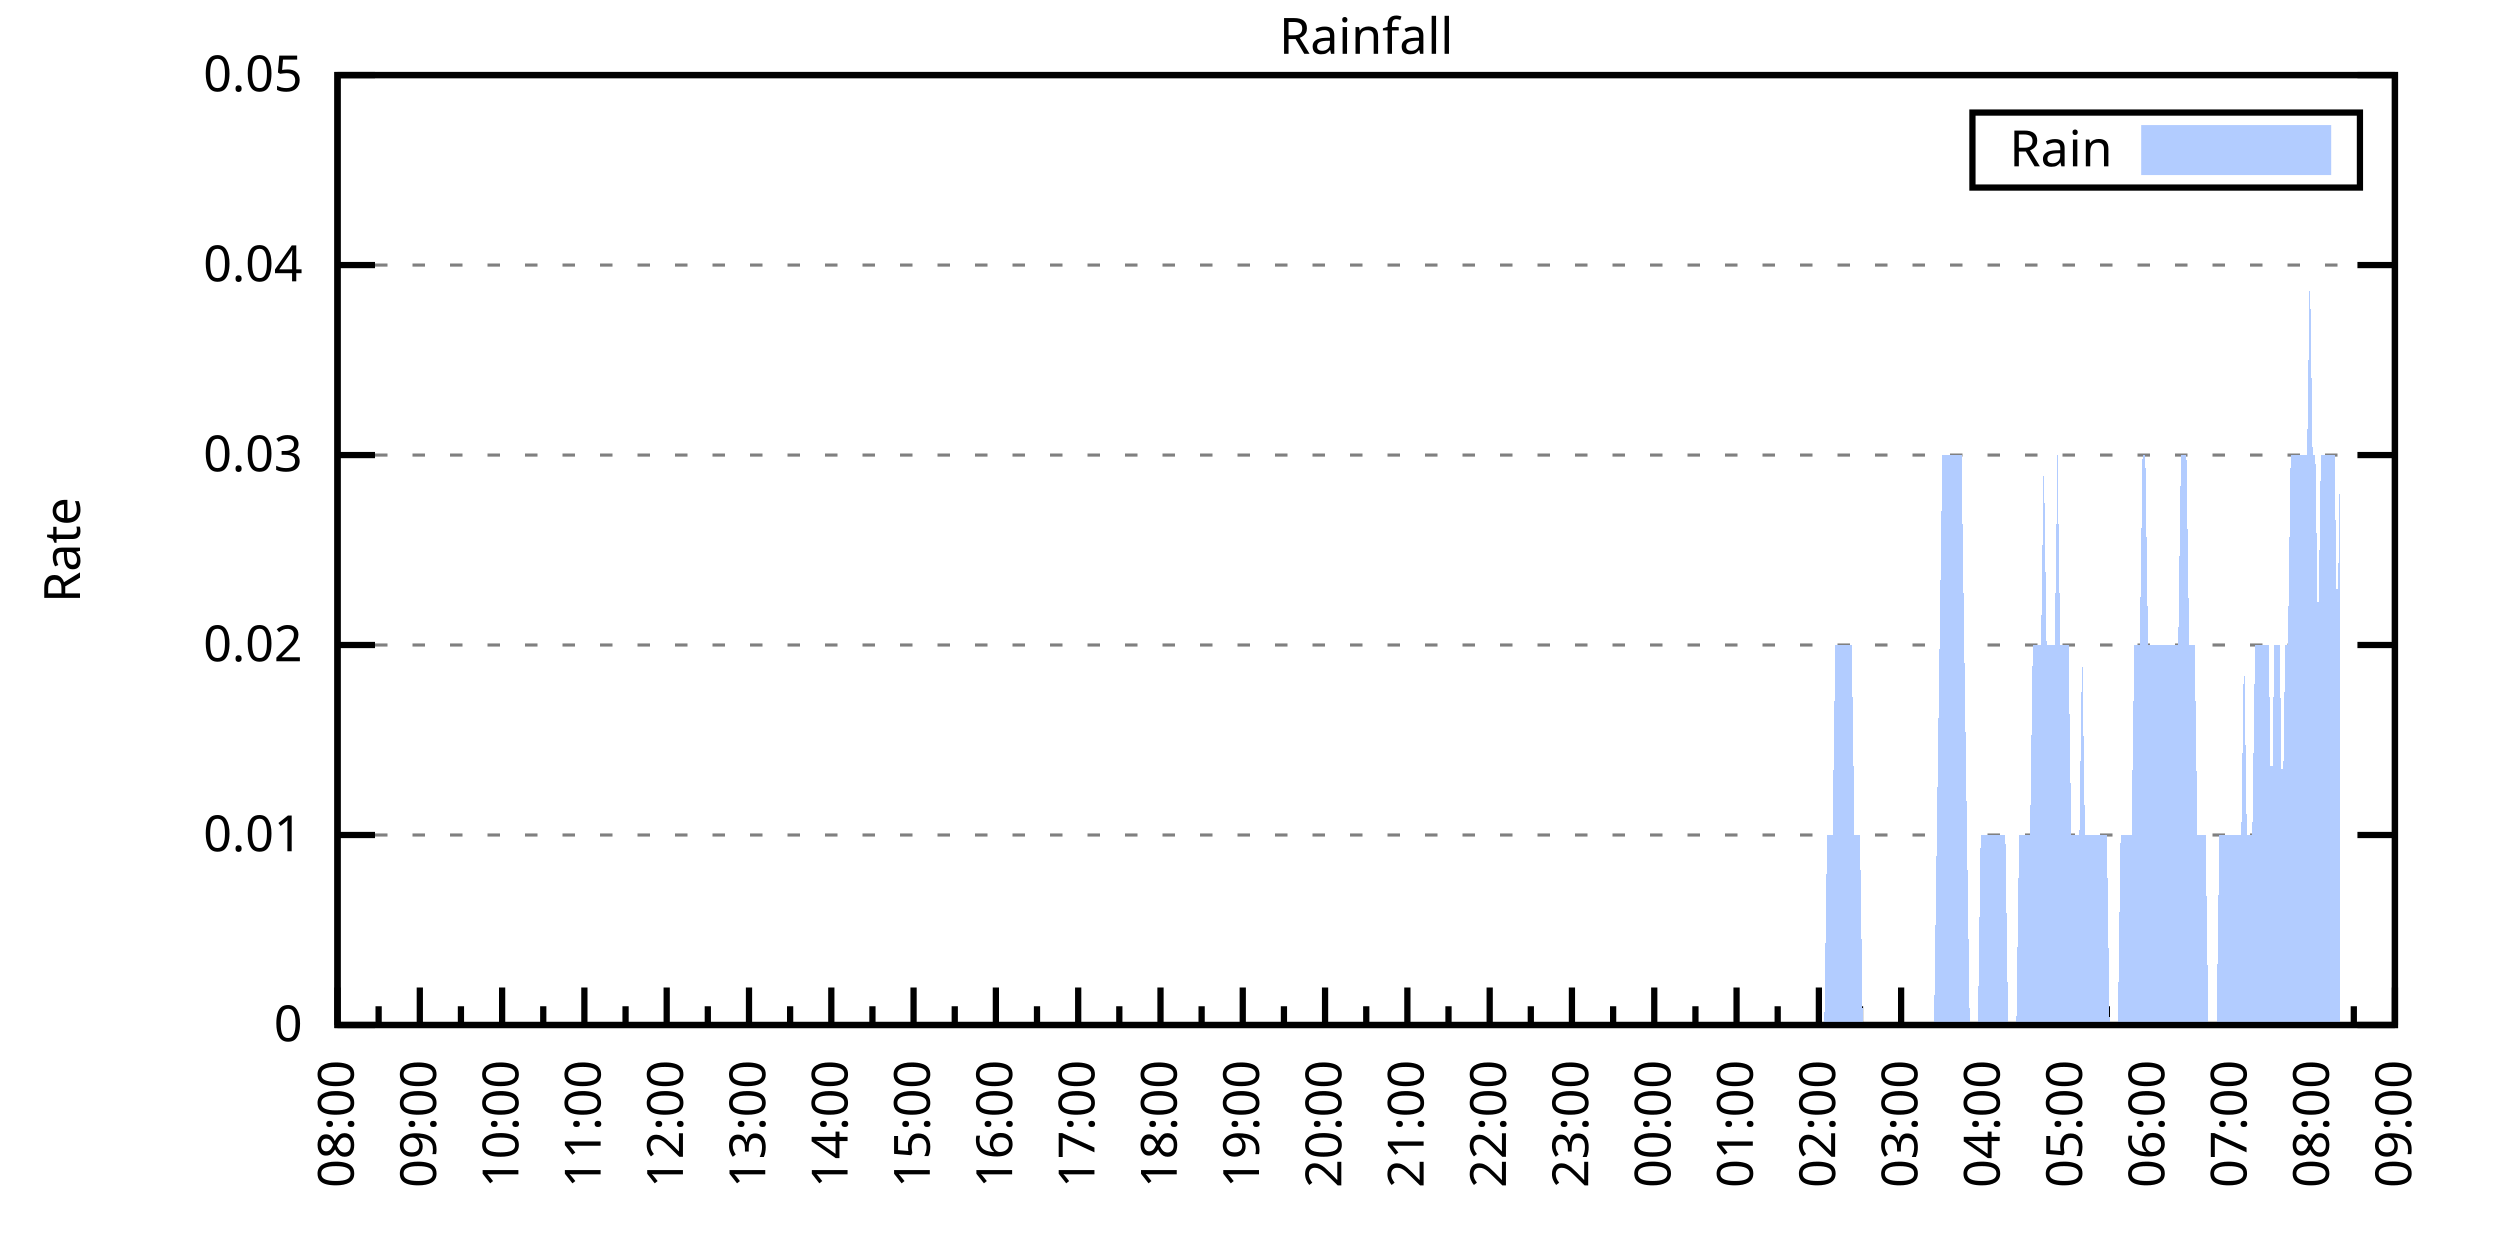
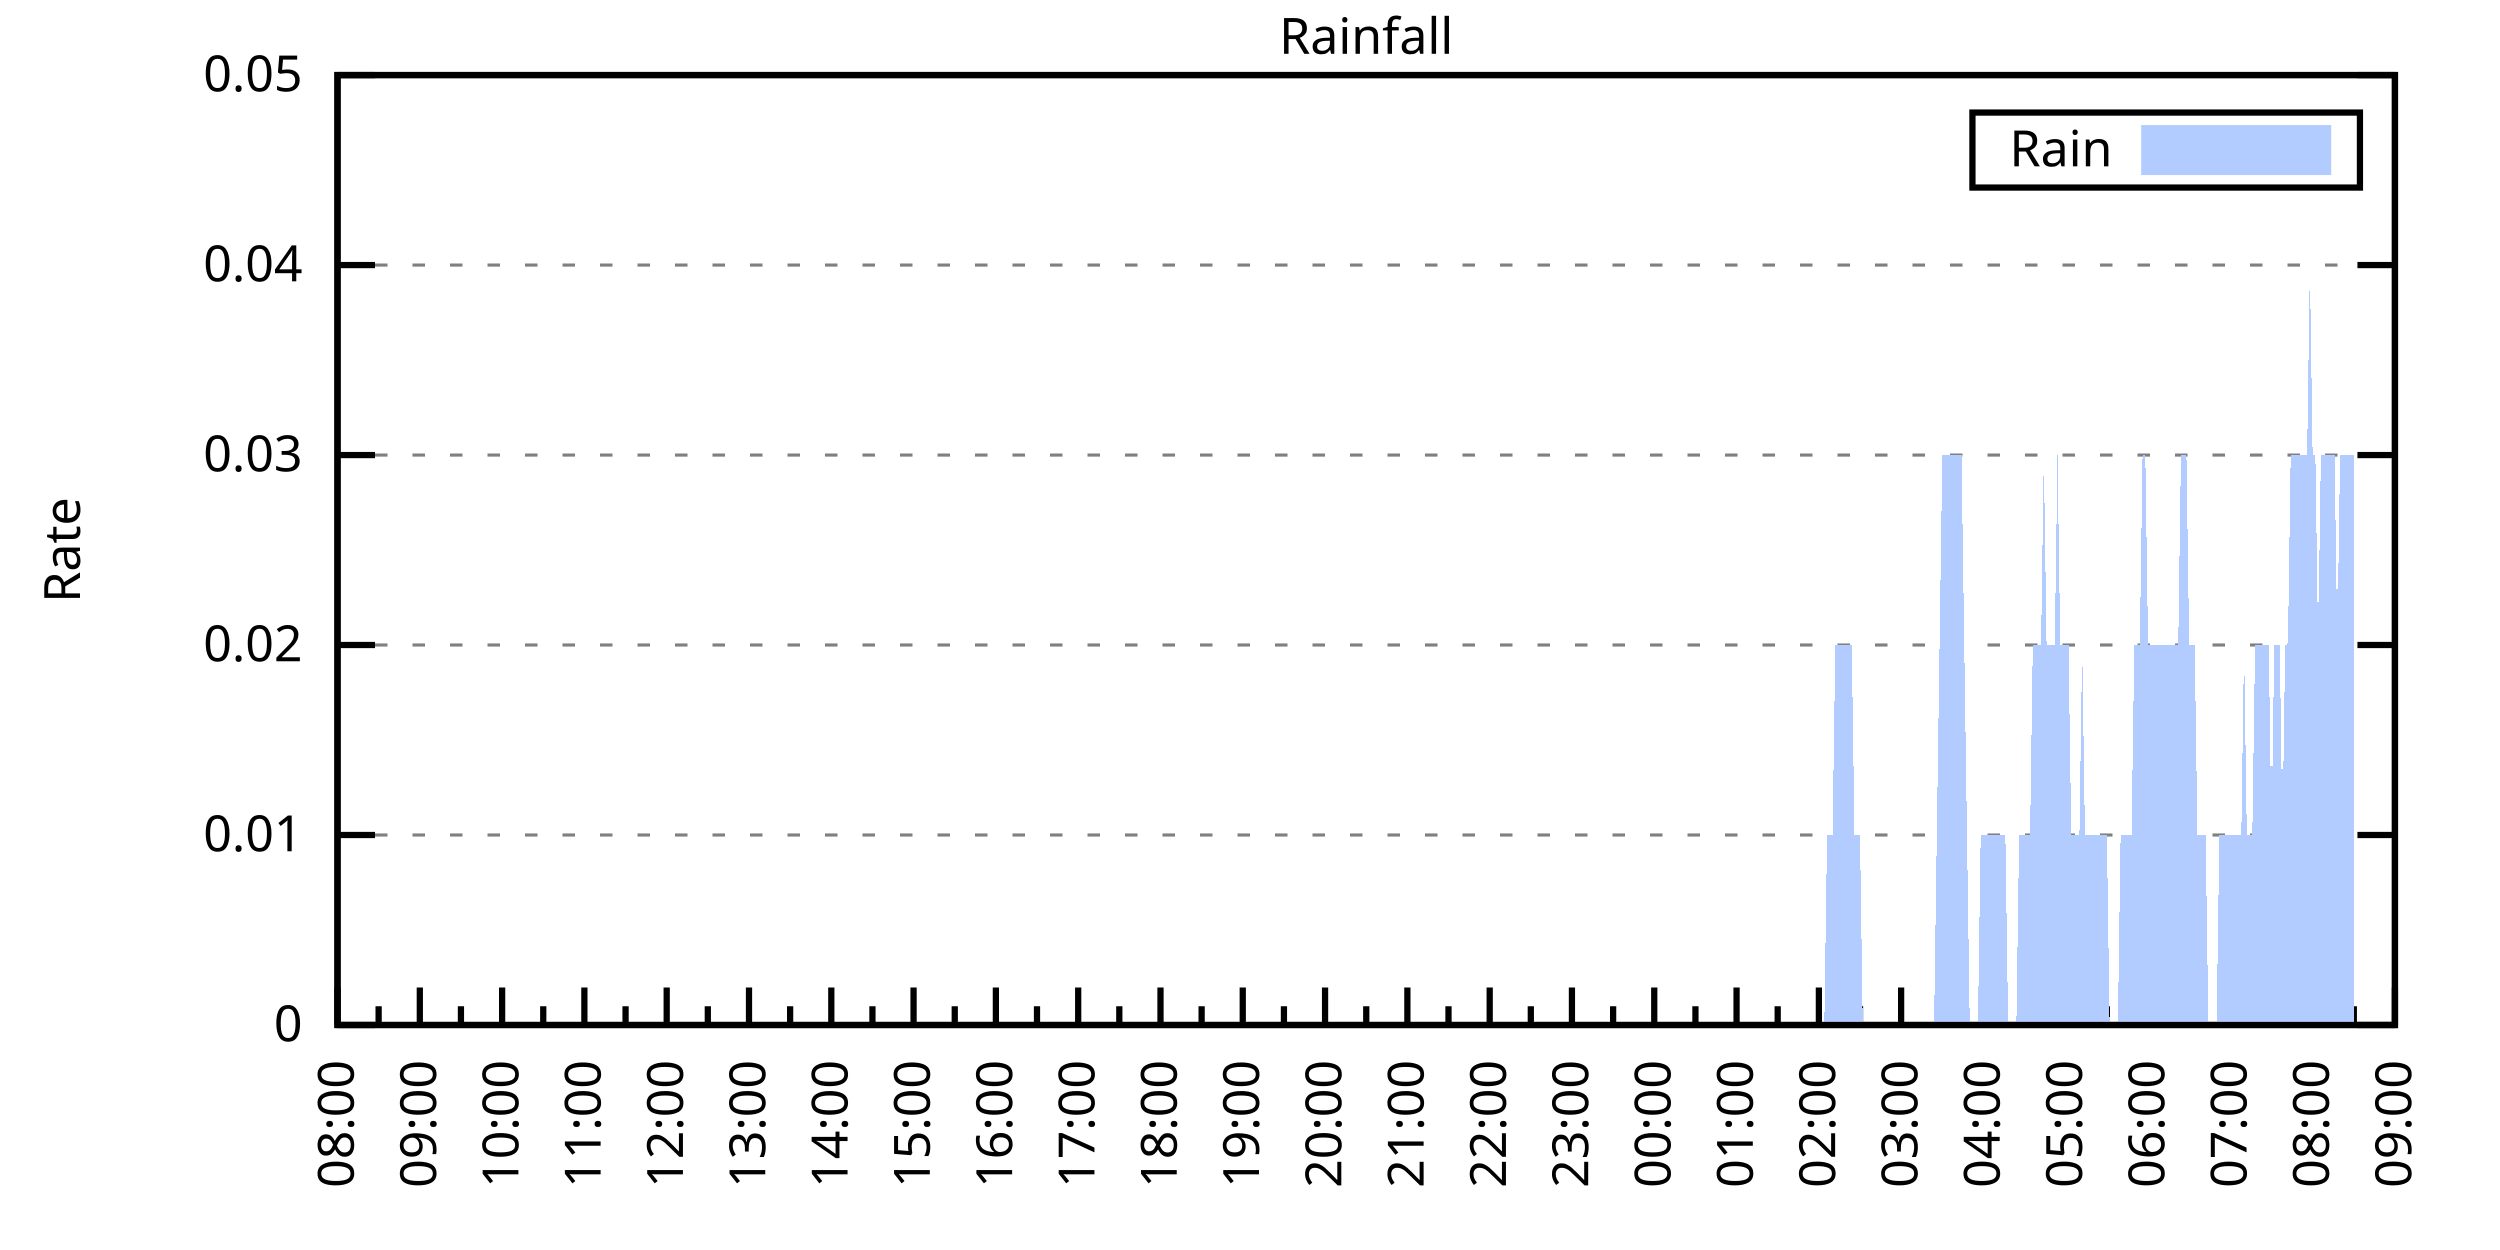
<svg xmlns="http://www.w3.org/2000/svg" xmlns:xlink="http://www.w3.org/1999/xlink" width="400" height="200" viewBox="0 0 400 200">
  <g id="gnuplot_canvas">
    <rect x="0" y="0" width="400" height="200" fill="none" />
    <defs>
      <circle id="gpDot" r="0.5" stroke-width="0.5" stroke="currentColor" />
      <path id="gpPt0" stroke-width="0.333" stroke="currentColor" d="M-1,0 h2 M0,-1 v2" />
      <path id="gpPt1" stroke-width="0.333" stroke="currentColor" d="M-1,-1 L1,1 M1,-1 L-1,1" />
      <path id="gpPt2" stroke-width="0.333" stroke="currentColor" d="M-1,0 L1,0 M0,-1 L0,1 M-1,-1 L1,1 M-1,1 L1,-1" />
      <rect id="gpPt3" stroke-width="0.333" stroke="currentColor" x="-1" y="-1" width="2" height="2" />
      <rect id="gpPt4" stroke-width="0.333" stroke="currentColor" fill="currentColor" x="-1" y="-1" width="2" height="2" />
      <circle id="gpPt5" stroke-width="0.333" stroke="currentColor" cx="0" cy="0" r="1" />
      <use xlink:href="#gpPt5" id="gpPt6" fill="currentColor" stroke="none" />
      <path id="gpPt7" stroke-width="0.333" stroke="currentColor" d="M0,-1.33 L-1.33,0.67 L1.33,0.67 z" />
      <use xlink:href="#gpPt7" id="gpPt8" fill="currentColor" stroke="none" />
      <use xlink:href="#gpPt7" id="gpPt9" stroke="currentColor" transform="rotate(180)" />
      <use xlink:href="#gpPt9" id="gpPt10" fill="currentColor" stroke="none" />
      <use xlink:href="#gpPt3" id="gpPt11" stroke="currentColor" transform="rotate(45)" />
      <use xlink:href="#gpPt11" id="gpPt12" fill="currentColor" stroke="none" />
      <path id="gpPt13" stroke-width="0.333" stroke="currentColor" d="M0,1.330 L1.265,0.411 L0.782,-1.067 L-0.782,-1.076 L-1.265,0.411 z" />
      <use xlink:href="#gpPt13" id="gpPt14" fill="currentColor" stroke="none" />
      <filter id="textbox" filterUnits="objectBoundingBox" x="0" y="0" height="1" width="1">
        <feFlood flood-color="white" flood-opacity="1" result="bgnd" />
        <feComposite in="SourceGraphic" in2="bgnd" operator="atop" />
      </filter>
      <filter id="greybox" filterUnits="objectBoundingBox" x="0" y="0" height="1" width="1">
        <feFlood flood-color="lightgrey" flood-opacity="1" result="grey" />
        <feComposite in="SourceGraphic" in2="grey" operator="atop" />
      </filter>
    </defs>
    <g fill="none" color="white" stroke="currentColor" stroke-width="1.00" stroke-linecap="butt" stroke-linejoin="miter">
</g>
    <g fill="none" color="black" stroke="currentColor" stroke-width="1.00" stroke-linecap="butt" stroke-linejoin="miter">
      <g stroke="none" shape-rendering="crispEdges">
        <polygon fill="rgb(255, 255, 255)" points="54.00,164.00 383.18,164.00 383.18,12.02 54.00,12.02 " />
      </g>
    </g>
    <g fill="none" color="black" stroke="currentColor" stroke-width="1.00" stroke-linecap="butt" stroke-linejoin="miter">
</g>
    <g fill="none" color="black" stroke="black" stroke-width="0.50" stroke-linecap="butt" stroke-linejoin="miter">
</g>
    <g fill="none" color="gray" stroke="currentColor" stroke-width="0.50" stroke-linecap="butt" stroke-linejoin="miter">
      <path stroke="gray" stroke-dasharray="2,4" class="gridline" d="M54.00,164.00 L383.19,164.00  " />
    </g>
    <g fill="none" color="gray" stroke="gray" stroke-width="1.00" stroke-linecap="butt" stroke-linejoin="miter">
</g>
    <g fill="none" color="black" stroke="currentColor" stroke-width="1.00" stroke-linecap="butt" stroke-linejoin="miter">
      <path stroke="black" d="M54.00,164.00 L60.00,164.00 M383.19,164.00 L377.19,164.00  " />
      <g transform="translate(48.40,166.60)" stroke="none" fill="black" font-family="Sans" font-size="8.00" text-anchor="end">
        <text>
          <tspan font-family="Sans"> 0</tspan>
        </text>
      </g>
    </g>
    <g fill="none" color="black" stroke="currentColor" stroke-width="1.00" stroke-linecap="butt" stroke-linejoin="miter">
</g>
    <g fill="none" color="black" stroke="black" stroke-width="0.50" stroke-linecap="butt" stroke-linejoin="miter">
</g>
    <g fill="none" color="gray" stroke="currentColor" stroke-width="0.50" stroke-linecap="butt" stroke-linejoin="miter">
      <path stroke="gray" stroke-dasharray="2,4" class="gridline" d="M54.00,133.60 L383.19,133.60  " />
    </g>
    <g fill="none" color="gray" stroke="gray" stroke-width="1.00" stroke-linecap="butt" stroke-linejoin="miter">
</g>
    <g fill="none" color="black" stroke="currentColor" stroke-width="1.00" stroke-linecap="butt" stroke-linejoin="miter">
      <path stroke="black" d="M54.00,133.60 L60.00,133.60 M383.19,133.60 L377.19,133.60  " />
      <g transform="translate(48.40,136.20)" stroke="none" fill="black" font-family="Sans" font-size="8.00" text-anchor="end">
        <text>
          <tspan font-family="Sans"> 0.01</tspan>
        </text>
      </g>
    </g>
    <g fill="none" color="black" stroke="currentColor" stroke-width="1.00" stroke-linecap="butt" stroke-linejoin="miter">
</g>
    <g fill="none" color="black" stroke="black" stroke-width="0.50" stroke-linecap="butt" stroke-linejoin="miter">
</g>
    <g fill="none" color="gray" stroke="currentColor" stroke-width="0.50" stroke-linecap="butt" stroke-linejoin="miter">
      <path stroke="gray" stroke-dasharray="2,4" class="gridline" d="M54.00,103.20 L383.19,103.20  " />
    </g>
    <g fill="none" color="gray" stroke="gray" stroke-width="1.00" stroke-linecap="butt" stroke-linejoin="miter">
</g>
    <g fill="none" color="black" stroke="currentColor" stroke-width="1.00" stroke-linecap="butt" stroke-linejoin="miter">
      <path stroke="black" d="M54.00,103.20 L60.00,103.20 M383.19,103.20 L377.19,103.20  " />
      <g transform="translate(48.40,105.80)" stroke="none" fill="black" font-family="Sans" font-size="8.00" text-anchor="end">
        <text>
          <tspan font-family="Sans"> 0.02</tspan>
        </text>
      </g>
    </g>
    <g fill="none" color="black" stroke="currentColor" stroke-width="1.00" stroke-linecap="butt" stroke-linejoin="miter">
</g>
    <g fill="none" color="black" stroke="black" stroke-width="0.50" stroke-linecap="butt" stroke-linejoin="miter">
</g>
    <g fill="none" color="gray" stroke="currentColor" stroke-width="0.50" stroke-linecap="butt" stroke-linejoin="miter">
      <path stroke="gray" stroke-dasharray="2,4" class="gridline" d="M54.00,72.81 L383.19,72.81  " />
    </g>
    <g fill="none" color="gray" stroke="gray" stroke-width="1.00" stroke-linecap="butt" stroke-linejoin="miter">
</g>
    <g fill="none" color="black" stroke="currentColor" stroke-width="1.00" stroke-linecap="butt" stroke-linejoin="miter">
      <path stroke="black" d="M54.00,72.81 L60.00,72.81 M383.19,72.81 L377.19,72.81  " />
      <g transform="translate(48.40,75.41)" stroke="none" fill="black" font-family="Sans" font-size="8.00" text-anchor="end">
        <text>
          <tspan font-family="Sans"> 0.03</tspan>
        </text>
      </g>
    </g>
    <g fill="none" color="black" stroke="currentColor" stroke-width="1.00" stroke-linecap="butt" stroke-linejoin="miter">
</g>
    <g fill="none" color="black" stroke="black" stroke-width="0.50" stroke-linecap="butt" stroke-linejoin="miter">
</g>
    <g fill="none" color="gray" stroke="currentColor" stroke-width="0.50" stroke-linecap="butt" stroke-linejoin="miter">
      <path stroke="gray" stroke-dasharray="2,4" class="gridline" d="M54.00,42.41 L383.19,42.41  " />
    </g>
    <g fill="none" color="gray" stroke="gray" stroke-width="1.00" stroke-linecap="butt" stroke-linejoin="miter">
</g>
    <g fill="none" color="black" stroke="currentColor" stroke-width="1.00" stroke-linecap="butt" stroke-linejoin="miter">
      <path stroke="black" d="M54.00,42.41 L60.00,42.41 M383.19,42.41 L377.19,42.41  " />
      <g transform="translate(48.40,45.01)" stroke="none" fill="black" font-family="Sans" font-size="8.00" text-anchor="end">
        <text>
          <tspan font-family="Sans"> 0.04</tspan>
        </text>
      </g>
    </g>
    <g fill="none" color="black" stroke="currentColor" stroke-width="1.00" stroke-linecap="butt" stroke-linejoin="miter">
</g>
    <g fill="none" color="black" stroke="black" stroke-width="0.50" stroke-linecap="butt" stroke-linejoin="miter">
</g>
    <g fill="none" color="gray" stroke="currentColor" stroke-width="0.50" stroke-linecap="butt" stroke-linejoin="miter">
      <path stroke="gray" stroke-dasharray="2,4" class="gridline" d="M54.00,12.01 L383.19,12.01  " />
    </g>
    <g fill="none" color="gray" stroke="gray" stroke-width="1.00" stroke-linecap="butt" stroke-linejoin="miter">
</g>
    <g fill="none" color="black" stroke="currentColor" stroke-width="1.00" stroke-linecap="butt" stroke-linejoin="miter">
      <path stroke="black" d="M54.00,12.01 L60.00,12.01 M383.19,12.01 L377.19,12.01  " />
      <g transform="translate(48.40,14.61)" stroke="none" fill="black" font-family="Sans" font-size="8.00" text-anchor="end">
        <text>
          <tspan font-family="Sans"> 0.05</tspan>
        </text>
      </g>
    </g>
    <g fill="none" color="black" stroke="currentColor" stroke-width="1.00" stroke-linecap="butt" stroke-linejoin="miter">
      <path stroke="black" d="M54.00,164.00 L54.00,158.00  " />
      <g transform="translate(56.60,169.60) rotate(270)" stroke="none" fill="black" font-family="Sans" font-size="8.00" text-anchor="end">
        <text>
          <tspan font-family="Sans">08:00</tspan>
        </text>
      </g>
    </g>
    <g fill="none" color="black" stroke="currentColor" stroke-width="1.00" stroke-linecap="butt" stroke-linejoin="miter">
      <path stroke="black" d="M60.58,164.00 L60.58,161.00 M67.17,164.00 L67.17,158.00  " />
      <g transform="translate(69.77,169.60) rotate(270)" stroke="none" fill="black" font-family="Sans" font-size="8.00" text-anchor="end">
        <text>
          <tspan font-family="Sans">09:00</tspan>
        </text>
      </g>
    </g>
    <g fill="none" color="black" stroke="currentColor" stroke-width="1.00" stroke-linecap="butt" stroke-linejoin="miter">
      <path stroke="black" d="M73.75,164.00 L73.75,161.00 M80.34,164.00 L80.34,158.00  " />
      <g transform="translate(82.94,169.60) rotate(270)" stroke="none" fill="black" font-family="Sans" font-size="8.00" text-anchor="end">
        <text>
          <tspan font-family="Sans">10:00</tspan>
        </text>
      </g>
    </g>
    <g fill="none" color="black" stroke="currentColor" stroke-width="1.00" stroke-linecap="butt" stroke-linejoin="miter">
      <path stroke="black" d="M86.92,164.00 L86.92,161.00 M93.50,164.00 L93.50,158.00  " />
      <g transform="translate(96.10,169.60) rotate(270)" stroke="none" fill="black" font-family="Sans" font-size="8.00" text-anchor="end">
        <text>
          <tspan font-family="Sans">11:00</tspan>
        </text>
      </g>
    </g>
    <g fill="none" color="black" stroke="currentColor" stroke-width="1.00" stroke-linecap="butt" stroke-linejoin="miter">
      <path stroke="black" d="M100.09,164.00 L100.09,161.00 M106.67,164.00 L106.67,158.00  " />
      <g transform="translate(109.27,169.60) rotate(270)" stroke="none" fill="black" font-family="Sans" font-size="8.00" text-anchor="end">
        <text>
          <tspan font-family="Sans">12:00</tspan>
        </text>
      </g>
    </g>
    <g fill="none" color="black" stroke="currentColor" stroke-width="1.00" stroke-linecap="butt" stroke-linejoin="miter">
      <path stroke="black" d="M113.25,164.00 L113.25,161.00 M119.84,164.00 L119.84,158.00  " />
      <g transform="translate(122.44,169.60) rotate(270)" stroke="none" fill="black" font-family="Sans" font-size="8.00" text-anchor="end">
        <text>
          <tspan font-family="Sans">13:00</tspan>
        </text>
      </g>
    </g>
    <g fill="none" color="black" stroke="currentColor" stroke-width="1.00" stroke-linecap="butt" stroke-linejoin="miter">
      <path stroke="black" d="M126.42,164.00 L126.42,161.00 M133.01,164.00 L133.01,158.00  " />
      <g transform="translate(135.61,169.60) rotate(270)" stroke="none" fill="black" font-family="Sans" font-size="8.00" text-anchor="end">
        <text>
          <tspan font-family="Sans">14:00</tspan>
        </text>
      </g>
    </g>
    <g fill="none" color="black" stroke="currentColor" stroke-width="1.00" stroke-linecap="butt" stroke-linejoin="miter">
      <path stroke="black" d="M139.59,164.00 L139.59,161.00 M146.17,164.00 L146.17,158.00  " />
      <g transform="translate(148.77,169.60) rotate(270)" stroke="none" fill="black" font-family="Sans" font-size="8.00" text-anchor="end">
        <text>
          <tspan font-family="Sans">15:00</tspan>
        </text>
      </g>
    </g>
    <g fill="none" color="black" stroke="currentColor" stroke-width="1.00" stroke-linecap="butt" stroke-linejoin="miter">
      <path stroke="black" d="M152.76,164.00 L152.76,161.00 M159.34,164.00 L159.34,158.00  " />
      <g transform="translate(161.94,169.60) rotate(270)" stroke="none" fill="black" font-family="Sans" font-size="8.00" text-anchor="end">
        <text>
          <tspan font-family="Sans">16:00</tspan>
        </text>
      </g>
    </g>
    <g fill="none" color="black" stroke="currentColor" stroke-width="1.00" stroke-linecap="butt" stroke-linejoin="miter">
      <path stroke="black" d="M165.92,164.00 L165.92,161.00 M172.51,164.00 L172.51,158.00  " />
      <g transform="translate(175.11,169.60) rotate(270)" stroke="none" fill="black" font-family="Sans" font-size="8.00" text-anchor="end">
        <text>
          <tspan font-family="Sans">17:00</tspan>
        </text>
      </g>
    </g>
    <g fill="none" color="black" stroke="currentColor" stroke-width="1.00" stroke-linecap="butt" stroke-linejoin="miter">
      <path stroke="black" d="M179.09,164.00 L179.09,161.00 M185.68,164.00 L185.68,158.00  " />
      <g transform="translate(188.28,169.60) rotate(270)" stroke="none" fill="black" font-family="Sans" font-size="8.00" text-anchor="end">
        <text>
          <tspan font-family="Sans">18:00</tspan>
        </text>
      </g>
    </g>
    <g fill="none" color="black" stroke="currentColor" stroke-width="1.00" stroke-linecap="butt" stroke-linejoin="miter">
      <path stroke="black" d="M192.26,164.00 L192.26,161.00 M198.84,164.00 L198.84,158.00  " />
      <g transform="translate(201.44,169.60) rotate(270)" stroke="none" fill="black" font-family="Sans" font-size="8.00" text-anchor="end">
        <text>
          <tspan font-family="Sans">19:00</tspan>
        </text>
      </g>
    </g>
    <g fill="none" color="black" stroke="currentColor" stroke-width="1.00" stroke-linecap="butt" stroke-linejoin="miter">
      <path stroke="black" d="M205.43,164.00 L205.43,161.00 M212.01,164.00 L212.01,158.00  " />
      <g transform="translate(214.61,169.60) rotate(270)" stroke="none" fill="black" font-family="Sans" font-size="8.00" text-anchor="end">
        <text>
          <tspan font-family="Sans">20:00</tspan>
        </text>
      </g>
    </g>
    <g fill="none" color="black" stroke="currentColor" stroke-width="1.00" stroke-linecap="butt" stroke-linejoin="miter">
      <path stroke="black" d="M218.60,164.00 L218.60,161.00 M225.18,164.00 L225.18,158.00  " />
      <g transform="translate(227.78,169.60) rotate(270)" stroke="none" fill="black" font-family="Sans" font-size="8.00" text-anchor="end">
        <text>
          <tspan font-family="Sans">21:00</tspan>
        </text>
      </g>
    </g>
    <g fill="none" color="black" stroke="currentColor" stroke-width="1.00" stroke-linecap="butt" stroke-linejoin="miter">
      <path stroke="black" d="M231.76,164.00 L231.76,161.00 M238.35,164.00 L238.35,158.00  " />
      <g transform="translate(240.95,169.60) rotate(270)" stroke="none" fill="black" font-family="Sans" font-size="8.00" text-anchor="end">
        <text>
          <tspan font-family="Sans">22:00</tspan>
        </text>
      </g>
    </g>
    <g fill="none" color="black" stroke="currentColor" stroke-width="1.00" stroke-linecap="butt" stroke-linejoin="miter">
      <path stroke="black" d="M244.93,164.00 L244.93,161.00 M251.51,164.00 L251.51,158.00  " />
      <g transform="translate(254.11,169.60) rotate(270)" stroke="none" fill="black" font-family="Sans" font-size="8.00" text-anchor="end">
        <text>
          <tspan font-family="Sans">23:00</tspan>
        </text>
      </g>
    </g>
    <g fill="none" color="black" stroke="currentColor" stroke-width="1.00" stroke-linecap="butt" stroke-linejoin="miter">
      <path stroke="black" d="M258.10,164.00 L258.10,161.00 M264.68,164.00 L264.68,158.00  " />
      <g transform="translate(267.28,169.60) rotate(270)" stroke="none" fill="black" font-family="Sans" font-size="8.00" text-anchor="end">
        <text>
          <tspan font-family="Sans">00:00</tspan>
        </text>
      </g>
    </g>
    <g fill="none" color="black" stroke="currentColor" stroke-width="1.00" stroke-linecap="butt" stroke-linejoin="miter">
      <path stroke="black" d="M271.27,164.00 L271.27,161.00 M277.85,164.00 L277.85,158.00  " />
      <g transform="translate(280.45,169.60) rotate(270)" stroke="none" fill="black" font-family="Sans" font-size="8.00" text-anchor="end">
        <text>
          <tspan font-family="Sans">01:00</tspan>
        </text>
      </g>
    </g>
    <g fill="none" color="black" stroke="currentColor" stroke-width="1.00" stroke-linecap="butt" stroke-linejoin="miter">
      <path stroke="black" d="M284.43,164.00 L284.43,161.00 M291.02,164.00 L291.02,158.00  " />
      <g transform="translate(293.62,169.60) rotate(270)" stroke="none" fill="black" font-family="Sans" font-size="8.00" text-anchor="end">
        <text>
          <tspan font-family="Sans">02:00</tspan>
        </text>
      </g>
    </g>
    <g fill="none" color="black" stroke="currentColor" stroke-width="1.00" stroke-linecap="butt" stroke-linejoin="miter">
      <path stroke="black" d="M297.60,164.00 L297.60,161.00 M304.18,164.00 L304.18,158.00  " />
      <g transform="translate(306.78,169.60) rotate(270)" stroke="none" fill="black" font-family="Sans" font-size="8.00" text-anchor="end">
        <text>
          <tspan font-family="Sans">03:00</tspan>
        </text>
      </g>
    </g>
    <g fill="none" color="black" stroke="currentColor" stroke-width="1.00" stroke-linecap="butt" stroke-linejoin="miter">
      <path stroke="black" d="M310.77,164.00 L310.77,161.00 M317.35,164.00 L317.35,158.00  " />
      <g transform="translate(319.95,169.60) rotate(270)" stroke="none" fill="black" font-family="Sans" font-size="8.00" text-anchor="end">
        <text>
          <tspan font-family="Sans">04:00</tspan>
        </text>
      </g>
    </g>
    <g fill="none" color="black" stroke="currentColor" stroke-width="1.00" stroke-linecap="butt" stroke-linejoin="miter">
      <path stroke="black" d="M323.94,164.00 L323.94,161.00 M330.52,164.00 L330.52,158.00  " />
      <g transform="translate(333.12,169.60) rotate(270)" stroke="none" fill="black" font-family="Sans" font-size="8.00" text-anchor="end">
        <text>
          <tspan font-family="Sans">05:00</tspan>
        </text>
      </g>
    </g>
    <g fill="none" color="black" stroke="currentColor" stroke-width="1.00" stroke-linecap="butt" stroke-linejoin="miter">
      <path stroke="black" d="M337.10,164.00 L337.10,161.00 M343.69,164.00 L343.69,158.00  " />
      <g transform="translate(346.29,169.60) rotate(270)" stroke="none" fill="black" font-family="Sans" font-size="8.00" text-anchor="end">
        <text>
          <tspan font-family="Sans">06:00</tspan>
        </text>
      </g>
    </g>
    <g fill="none" color="black" stroke="currentColor" stroke-width="1.00" stroke-linecap="butt" stroke-linejoin="miter">
      <path stroke="black" d="M350.27,164.00 L350.27,161.00 M356.85,164.00 L356.85,158.00  " />
      <g transform="translate(359.45,169.60) rotate(270)" stroke="none" fill="black" font-family="Sans" font-size="8.00" text-anchor="end">
        <text>
          <tspan font-family="Sans">07:00</tspan>
        </text>
      </g>
    </g>
    <g fill="none" color="black" stroke="currentColor" stroke-width="1.00" stroke-linecap="butt" stroke-linejoin="miter">
      <path stroke="black" d="M363.44,164.00 L363.44,161.00 M370.02,164.00 L370.02,158.00  " />
      <g transform="translate(372.62,169.60) rotate(270)" stroke="none" fill="black" font-family="Sans" font-size="8.00" text-anchor="end">
        <text>
          <tspan font-family="Sans">08:00</tspan>
        </text>
      </g>
    </g>
    <g fill="none" color="black" stroke="currentColor" stroke-width="1.00" stroke-linecap="butt" stroke-linejoin="miter">
      <path stroke="black" d="M376.61,164.00 L376.61,161.00 M383.19,164.00 L383.19,158.00  " />
      <g transform="translate(385.79,169.60) rotate(270)" stroke="none" fill="black" font-family="Sans" font-size="8.00" text-anchor="end">
        <text>
          <tspan font-family="Sans">09:00</tspan>
        </text>
      </g>
    </g>
    <g fill="none" color="black" stroke="currentColor" stroke-width="1.00" stroke-linecap="butt" stroke-linejoin="miter">
</g>
    <g fill="none" color="black" stroke="currentColor" stroke-width="1.00" stroke-linecap="butt" stroke-linejoin="miter">
      <path stroke="black" d="M54.00,12.01 L54.00,164.00 L383.19,164.00 L383.19,12.01 L54.00,12.01 Z  " />
    </g>
    <g fill="none" color="black" stroke="currentColor" stroke-width="1.00" stroke-linecap="butt" stroke-linejoin="miter">
      <g transform="translate(12.80,88.01) rotate(270)" stroke="none" fill="black" font-family="Sans" font-size="8.00" text-anchor="middle">
        <text>
          <tspan font-family="Sans">Rate</tspan>
        </text>
      </g>
    </g>
    <g fill="none" color="black" stroke="currentColor" stroke-width="1.00" stroke-linecap="butt" stroke-linejoin="miter">
</g>
    <g fill="none" color="black" stroke="currentColor" stroke-width="1.00" stroke-linecap="butt" stroke-linejoin="miter">
      <path stroke="black" d="M315.59,30.01 L315.59,18.01 L377.59,18.01 L377.59,30.01 L315.59,30.01 Z  " />
    </g>
    <g id="Rainfall_plot_1">
      <g fill="none" color="white" stroke="black" stroke-width="2.00" stroke-linecap="butt" stroke-linejoin="miter">
</g>
      <g fill="none" color="black" stroke="currentColor" stroke-width="2.00" stroke-linecap="butt" stroke-linejoin="miter">
        <g transform="translate(337.99,26.61)" stroke="none" fill="black" font-family="Sans" font-size="8.00" text-anchor="end">
          <text>
            <tspan font-family="Sans">Rain</tspan>
          </text>
        </g>
      </g>
      <g fill="none" color="black" stroke="currentColor" stroke-width="2.00" stroke-linecap="butt" stroke-linejoin="miter">
        <g stroke="none" shape-rendering="crispEdges">
          <polygon fill="rgb(178, 204, 255)" points="343.59,27.01 371.99,27.01 371.99,21.01 343.59,21.01 " />
        </g>
        <path stroke="rgb(178, 204, 255)" d="M343.59,27.01 L371.99,27.01 L371.99,21.01 L343.59,21.01 L343.59,27.01 Z  " />
      </g>
      <g fill="none" color="black" stroke="currentColor" stroke-width="2.00" stroke-linecap="butt" stroke-linejoin="miter">
        <g stroke="none" shape-rendering="crispEdges">
-           <polygon fill="rgb(178, 204, 255)" points="58.83,164.00 59.27,164.00 59.71,164.00 60.14,164.00 60.58,164.00 61.02,164.00 61.46,164.00 61.90,164.00 62.34,164.00 62.78,164.00 63.22,164.00 63.66,164.00 64.10,164.00 64.53,164.00 64.97,164.00 65.41,164.00 65.85,164.00 66.29,164.00 66.73,164.00 67.17,164.00 67.61,164.00 68.05,164.00 68.48,164.00 68.92,164.00 69.36,164.00 69.80,164.00 70.24,164.00 70.68,164.00 71.12,164.00 71.56,164.00 72.00,164.00 72.43,164.00 72.87,164.00 73.31,164.00 73.75,164.00 74.19,164.00 74.63,164.00 75.07,164.00 75.51,164.00 75.95,164.00 76.38,164.00 76.82,164.00 77.26,164.00 77.70,164.00 78.14,164.00 78.58,164.00 79.02,164.00 79.46,164.00 79.90,164.00 80.34,164.00 80.77,164.00 81.21,164.00 81.65,164.00 82.09,164.00 82.53,164.00 82.97,164.00 83.41,164.00 83.85,164.00 84.29,164.00 84.72,164.00 85.16,164.00 85.60,164.00 86.04,164.00 86.48,164.00 86.92,164.00 87.36,164.00 87.80,164.00 88.24,164.00 88.67,164.00 89.11,164.00 89.55,164.00 89.99,164.00 90.43,164.00 90.87,164.00 91.31,164.00 91.75,164.00 92.19,164.00 92.62,164.00 93.06,164.00 93.50,164.00 93.94,164.00 94.38,164.00 94.82,164.00 95.26,164.00 95.70,164.00 96.14,164.00 96.58,164.00 97.01,164.00 97.45,164.00 97.89,164.00 98.33,164.00 98.77,164.00 99.21,164.00 99.65,164.00 100.09,164.00 100.53,164.00 100.96,164.00 101.40,164.00 101.84,164.00 102.28,164.00 102.72,164.00 103.16,164.00 103.60,164.00 104.04,164.00 104.48,164.00 104.91,164.00 105.35,164.00 105.79,164.00 106.23,164.00 106.67,164.00 107.11,164.00 107.55,164.00 107.99,164.00 108.43,164.00 108.87,164.00 109.30,164.00 109.74,164.00 110.18,164.00 110.62,164.00 111.06,164.00 111.50,164.00 111.94,164.00 112.38,164.00 112.82,164.00 113.25,164.00 113.69,164.00 114.13,164.00 114.57,164.00 115.01,164.00 115.45,164.00 115.89,164.00 116.33,164.00 116.77,164.00 117.20,164.00 117.64,164.00 118.08,164.00 118.52,164.00 118.96,164.00 119.40,164.00 119.84,164.00 120.28,164.00 120.72,164.00 121.15,164.00 121.59,164.00 122.03,164.00 122.47,164.00 122.91,164.00 123.35,164.00 123.79,164.00 124.23,164.00 124.67,164.00 125.11,164.00 125.54,164.00 125.98,164.00 126.42,164.00 126.86,164.00 127.30,164.00 127.74,164.00 128.18,164.00 128.62,164.00 129.06,164.00 129.49,164.00 129.93,164.00 130.37,164.00 130.81,164.00 131.25,164.00 131.69,164.00 132.13,164.00 132.57,164.00 133.01,164.00 133.44,164.00 133.88,164.00 134.32,164.00 134.76,164.00 135.20,164.00 135.64,164.00 136.08,164.00 136.52,164.00 136.96,164.00 137.39,164.00 137.83,164.00 138.27,164.00 138.71,164.00 139.15,164.00 139.59,164.00 140.03,164.00 140.47,164.00 140.91,164.00 141.35,164.00 141.78,164.00 142.22,164.00 142.66,164.00 143.10,164.00 143.54,164.00 143.98,164.00 144.42,164.00 144.86,164.00 145.30,164.00 145.73,164.00 146.17,164.00 146.61,164.00 147.05,164.00 147.49,164.00 147.93,164.00 148.37,164.00 148.81,164.00 149.25,164.00 149.68,164.00 150.12,164.00 150.56,164.00 151.00,164.00 151.44,164.00 151.88,164.00 152.32,164.00 152.76,164.00 153.20,164.00 153.63,164.00 154.07,164.00 154.51,164.00 154.95,164.00 155.39,164.00 155.83,164.00 156.27,164.00 156.71,164.00 157.15,164.00 157.59,164.00 158.02,164.00 158.46,164.00 158.90,164.00 159.34,164.00 159.78,164.00 160.22,164.00 160.66,164.00 161.10,164.00 161.54,164.00 161.97,164.00 162.41,164.00 162.85,164.00 163.29,164.00 163.73,164.00 164.17,164.00 164.61,164.00 165.05,164.00 165.49,164.00 165.92,164.00 166.36,164.00 166.80,164.00 167.24,164.00 167.68,164.00 168.12,164.00 168.56,164.00 169.00,164.00 169.44,164.00 169.87,164.00 170.31,164.00 170.75,164.00 171.19,164.00 171.63,164.00 172.07,164.00 172.51,164.00 172.95,164.00 173.39,164.00 173.83,164.00 174.26,164.00 174.70,164.00 175.14,164.00 175.58,164.00 176.02,164.00 176.46,164.00 176.90,164.00 177.34,164.00 177.78,164.00 178.21,164.00 178.65,164.00 179.09,164.00 179.53,164.00 179.97,164.00 180.41,164.00 180.85,164.00 181.29,164.00 181.73,164.00 182.16,164.00 182.60,164.00 183.04,164.00 183.48,164.00 183.92,164.00 184.36,164.00 184.80,164.00 185.24,164.00 185.68,164.00 186.11,164.00 186.55,164.00 186.99,164.00 187.43,164.00 187.87,164.00 188.31,164.00 188.75,164.00 189.19,164.00 189.63,164.00 190.07,164.00 190.50,164.00 190.94,164.00 191.38,164.00 191.82,164.00 192.26,164.00 192.70,164.00 193.14,164.00 193.58,164.00 194.02,164.00 194.45,164.00 194.89,164.00 195.33,164.00 195.77,164.00 196.21,164.00 196.65,164.00 197.09,164.00 197.53,164.00 197.97,164.00 198.40,164.00 198.84,164.00 199.28,164.00 199.72,164.00 200.16,164.00 200.60,164.00 201.04,164.00 201.48,164.00 201.92,164.00 202.35,164.00 202.79,164.00 203.23,164.00 203.67,164.00 204.11,164.00 204.55,164.00 204.99,164.00 205.43,164.00 205.87,164.00 206.31,164.00 206.74,164.00 207.18,164.00 207.62,164.00 208.06,164.00 208.50,164.00 208.94,164.00 209.38,164.00 209.82,164.00 210.26,164.00 210.69,164.00 211.13,164.00 211.57,164.00 212.01,164.00 212.45,164.00 212.89,164.00 213.33,164.00 213.77,164.00 214.21,164.00 214.64,164.00 215.08,164.00 215.52,164.00 215.96,164.00 216.40,164.00 216.84,164.00 217.28,164.00 217.72,164.00 218.16,164.00 218.60,164.00 219.03,164.00 219.47,164.00 219.91,164.00 220.35,164.00 220.79,164.00 221.23,164.00 221.67,164.00 222.11,164.00 222.55,164.00 222.98,164.00 223.42,164.00 223.86,164.00 224.30,164.00 224.74,164.00 225.18,164.00 225.62,164.00 226.06,164.00 226.50,164.00 226.93,164.00 227.37,164.00 227.81,164.00 228.25,164.00 228.69,164.00 229.13,164.00 229.57,164.00 230.01,164.00 230.45,164.00 230.88,164.00 231.32,164.00 231.76,164.00 232.20,164.00 232.64,164.00 233.08,164.00 233.52,164.00 233.96,164.00 234.40,164.00 234.84,164.00 235.27,164.00 235.71,164.00 236.15,164.00 236.59,164.00 237.03,164.00 237.47,164.00 237.91,164.00 238.35,164.00 238.79,164.00 239.22,164.00 239.66,164.00 240.10,164.00 240.54,164.00 240.98,164.00 241.42,164.00 241.86,164.00 242.30,164.00 242.74,164.00 243.17,164.00 243.61,164.00 244.05,164.00 244.49,164.00 244.93,164.00 245.37,164.00 245.81,164.00 246.25,164.00 246.69,164.00 247.12,164.00 247.56,164.00 248.00,164.00 248.44,164.00 248.88,164.00 249.32,164.00 249.76,164.00 250.20,164.00 250.64,164.00 251.08,164.00 251.51,164.00 251.95,164.00 252.39,164.00 252.83,164.00 253.27,164.00 253.71,164.00 254.15,164.00 254.59,164.00 255.03,164.00 255.46,164.00 255.90,164.00 256.34,164.00 256.78,164.00 257.22,164.00 257.66,164.00 258.10,164.00 258.54,164.00 258.98,164.00 259.41,164.00 259.85,164.00 260.29,164.00 260.73,164.00 261.17,164.00 261.61,164.00 262.05,164.00 262.49,164.00 262.93,164.00 263.36,164.00 263.80,164.00 264.24,164.00 264.68,164.00 265.12,164.00 265.56,164.00 266.00,164.00 266.44,164.00 266.88,164.00 267.32,164.00 267.75,164.00 268.19,164.00 268.63,164.00 269.07,164.00 269.51,164.00 269.95,164.00 270.39,164.00 270.83,164.00 271.27,164.00 271.70,164.00 272.14,164.00 272.58,164.00 273.02,164.00 273.46,164.00 273.90,164.00 274.34,164.00 274.78,164.00 275.22,164.00 275.65,164.00 276.09,164.00 276.53,164.00 276.97,164.00 277.41,164.00 277.85,164.00 278.29,164.00 278.73,164.00 279.17,164.00 279.60,164.00 280.04,164.00 280.48,164.00 280.92,164.00 281.36,164.00 281.80,164.00 282.24,164.00 282.68,164.00 283.12,164.00 283.56,164.00 283.99,164.00 284.43,164.00 284.87,164.00 285.31,164.00 285.75,164.00 286.19,164.00 286.63,164.00 287.07,164.00 287.51,164.00 287.94,164.00 288.38,164.00 288.82,164.00 289.26,164.00 289.70,164.00 290.14,164.00 290.58,164.00 291.02,164.00 291.46,164.00 291.89,164.00 292.33,133.60 292.77,133.60 293.21,133.60 293.65,103.20 294.09,103.20 294.53,103.20 294.97,103.20 295.41,103.20 295.84,103.20 296.28,103.20 296.72,133.60 297.16,133.60 297.60,133.60 298.04,164.00 298.48,164.00 298.92,164.00 299.36,164.00 299.80,164.00 300.23,164.00 300.67,164.00 301.11,164.00 301.55,164.00 301.99,164.00 302.43,164.00 302.87,164.00 303.31,164.00 303.75,164.00 304.18,164.00 304.62,164.00 305.06,164.00 305.50,164.00 305.94,164.00 306.38,164.00 306.82,164.00 307.26,164.00 307.70,164.00 308.13,164.00 308.57,164.00 309.01,164.00 309.45,164.00 309.89,133.60 310.33,103.20 310.77,72.81 311.21,72.81 311.65,72.81 312.08,72.81 312.52,72.81 312.96,72.81 313.40,72.81 313.84,72.81 314.28,103.20 314.72,133.60 315.16,164.00 315.60,164.00 316.04,164.00 316.47,164.00 316.91,133.60 317.35,133.60 317.79,133.60 318.23,133.60 318.67,133.60 319.11,133.60 319.55,133.60 319.99,133.60 320.42,133.60 320.86,133.60 321.30,164.00 321.74,164.00 322.18,164.00 322.62,164.00 323.06,133.60 323.50,133.60 323.94,133.60 324.37,133.60 324.81,133.60 325.25,103.20 325.69,103.20 326.13,103.20 326.57,103.20 327.01,72.81 327.45,103.20 327.89,103.20 328.33,103.20 328.76,103.20 329.20,72.81 329.64,103.20 330.08,103.20 330.52,103.20 330.96,103.20 331.40,133.60 331.84,133.60 332.28,133.60 332.71,133.60 333.15,103.20 333.59,133.60 334.03,133.60 334.47,133.60 334.91,133.60 335.35,133.60 335.79,133.60 336.23,133.60 336.66,133.60 337.10,133.60 337.54,164.00 337.98,164.00 338.42,164.00 338.86,164.00 339.30,133.60 339.74,133.60 340.18,133.60 340.61,133.60 341.05,133.60 341.49,103.20 341.93,103.20 342.37,103.20 342.81,72.81 343.25,72.81 343.69,103.20 344.13,103.20 344.57,103.20 345.00,103.20 345.44,103.20 345.88,103.20 346.32,103.20 346.76,103.20 347.20,103.20 347.64,103.20 348.08,103.20 348.52,103.20 348.95,72.81 349.39,72.81 349.83,72.81 350.27,103.20 350.71,103.20 351.15,103.20 351.59,133.60 352.03,133.60 352.47,133.60 352.90,133.60 353.34,164.00 353.78,164.00 354.22,164.00 354.66,164.00 355.10,133.60 355.54,133.60 355.98,133.60 356.42,133.60 356.85,133.60 357.29,133.60 357.73,133.60 358.17,133.60 358.61,133.60 359.05,103.20 359.49,133.60 359.93,133.60 360.37,133.60 360.81,103.20 361.24,103.20 361.68,103.20 362.12,103.20 362.56,103.20 363.00,103.20 363.44,133.60 363.88,103.20 364.32,103.20 364.76,103.20 365.19,133.60 365.63,103.20 366.07,103.20 366.51,72.81 366.95,72.81 367.39,72.81 367.83,72.81 368.27,72.81 368.71,72.81 369.14,72.81 369.58,42.41 370.02,72.81 370.46,72.81 370.90,103.20 371.34,72.81 371.78,72.81 372.22,72.81 372.66,72.81 373.09,72.81 373.53,72.81 373.97,103.20 374.41,72.81 374.41,164.00 58.83,164.00 " />
+           <polygon fill="rgb(178, 204, 255)" points="61.02,164.00 61.46,164.00 61.90,164.00 62.34,164.00 62.78,164.00 63.22,164.00 63.66,164.00 64.10,164.00 64.53,164.00 64.97,164.00 65.41,164.00 65.85,164.00 66.29,164.00 66.73,164.00 67.17,164.00 67.61,164.00 68.05,164.00 68.48,164.00 68.92,164.00 69.36,164.00 69.80,164.00 70.24,164.00 70.68,164.00 71.12,164.00 71.56,164.00 72.00,164.00 72.43,164.00 72.87,164.00 73.31,164.00 73.75,164.00 74.19,164.00 74.63,164.00 75.07,164.00 75.51,164.00 75.95,164.00 76.38,164.00 76.82,164.00 77.26,164.00 77.70,164.00 78.14,164.00 78.58,164.00 79.02,164.00 79.46,164.00 79.90,164.00 80.34,164.00 80.77,164.00 81.21,164.00 81.65,164.00 82.09,164.00 82.53,164.00 82.97,164.00 83.41,164.00 83.85,164.00 84.29,164.00 84.72,164.00 85.16,164.00 85.60,164.00 86.04,164.00 86.48,164.00 86.92,164.00 87.36,164.00 87.80,164.00 88.24,164.00 88.67,164.00 89.11,164.00 89.55,164.00 89.99,164.00 90.43,164.00 90.87,164.00 91.31,164.00 91.75,164.00 92.19,164.00 92.62,164.00 93.06,164.00 93.50,164.00 93.94,164.00 94.38,164.00 94.82,164.00 95.26,164.00 95.70,164.00 96.14,164.00 96.58,164.00 97.01,164.00 97.45,164.00 97.89,164.00 98.33,164.00 98.77,164.00 99.21,164.00 99.65,164.00 100.09,164.00 100.53,164.00 100.96,164.00 101.40,164.00 101.84,164.00 102.28,164.00 102.72,164.00 103.16,164.00 103.60,164.00 104.04,164.00 104.48,164.00 104.91,164.00 105.35,164.00 105.79,164.00 106.23,164.00 106.67,164.00 107.11,164.00 107.55,164.00 107.99,164.00 108.43,164.00 108.87,164.00 109.30,164.00 109.74,164.00 110.18,164.00 110.62,164.00 111.06,164.00 111.50,164.00 111.94,164.00 112.38,164.00 112.82,164.00 113.25,164.00 113.69,164.00 114.13,164.00 114.57,164.00 115.01,164.00 115.45,164.00 115.89,164.00 116.33,164.00 116.77,164.00 117.20,164.00 117.64,164.00 118.08,164.00 118.52,164.00 118.96,164.00 119.40,164.00 119.84,164.00 120.28,164.00 120.72,164.00 121.15,164.00 121.59,164.00 122.03,164.00 122.47,164.00 122.91,164.00 123.35,164.00 123.79,164.00 124.23,164.00 124.67,164.00 125.11,164.00 125.54,164.00 125.98,164.00 126.42,164.00 126.86,164.00 127.30,164.00 127.74,164.00 128.18,164.00 128.62,164.00 129.06,164.00 129.49,164.00 129.93,164.00 130.37,164.00 130.81,164.00 131.25,164.00 131.69,164.00 132.13,164.00 132.57,164.00 133.01,164.00 133.44,164.00 133.88,164.00 134.32,164.00 134.76,164.00 135.20,164.00 135.64,164.00 136.08,164.00 136.52,164.00 136.96,164.00 137.39,164.00 137.83,164.00 138.27,164.00 138.71,164.00 139.15,164.00 139.59,164.00 140.03,164.00 140.47,164.00 140.91,164.00 141.35,164.00 141.78,164.00 142.22,164.00 142.66,164.00 143.10,164.00 143.54,164.00 143.98,164.00 144.42,164.00 144.86,164.00 145.30,164.00 145.73,164.00 146.17,164.00 146.61,164.00 147.05,164.00 147.49,164.00 147.93,164.00 148.37,164.00 148.81,164.00 149.25,164.00 149.68,164.00 150.12,164.00 150.56,164.00 151.00,164.00 151.44,164.00 151.88,164.00 152.32,164.00 152.76,164.00 153.20,164.00 153.63,164.00 154.07,164.00 154.51,164.00 154.95,164.00 155.39,164.00 155.83,164.00 156.27,164.00 156.71,164.00 157.15,164.00 157.59,164.00 158.02,164.00 158.46,164.00 158.90,164.00 159.34,164.00 159.78,164.00 160.22,164.00 160.66,164.00 161.10,164.00 161.54,164.00 161.97,164.00 162.41,164.00 162.85,164.00 163.29,164.00 163.73,164.00 164.17,164.00 164.61,164.00 165.05,164.00 165.49,164.00 165.92,164.00 166.36,164.00 166.80,164.00 167.24,164.00 167.68,164.00 168.12,164.00 168.56,164.00 169.00,164.00 169.44,164.00 169.87,164.00 170.31,164.00 170.75,164.00 171.19,164.00 171.63,164.00 172.07,164.00 172.51,164.00 172.95,164.00 173.39,164.00 173.83,164.00 174.26,164.00 174.70,164.00 175.14,164.00 175.58,164.00 176.02,164.00 176.46,164.00 176.90,164.00 177.34,164.00 177.78,164.00 178.21,164.00 178.65,164.00 179.09,164.00 179.53,164.00 179.97,164.00 180.41,164.00 180.85,164.00 181.29,164.00 181.73,164.00 182.16,164.00 182.60,164.00 183.04,164.00 183.48,164.00 183.92,164.00 184.36,164.00 184.80,164.00 185.24,164.00 185.68,164.00 186.11,164.00 186.55,164.00 186.99,164.00 187.43,164.00 187.87,164.00 188.31,164.00 188.75,164.00 189.19,164.00 189.63,164.00 190.07,164.00 190.50,164.00 190.94,164.00 191.38,164.00 191.82,164.00 192.26,164.00 192.70,164.00 193.14,164.00 193.58,164.00 194.02,164.00 194.45,164.00 194.89,164.00 195.33,164.00 195.77,164.00 196.21,164.00 196.65,164.00 197.09,164.00 197.53,164.00 197.97,164.00 198.40,164.00 198.84,164.00 199.28,164.00 199.72,164.00 200.16,164.00 200.60,164.00 201.04,164.00 201.48,164.00 201.92,164.00 202.35,164.00 202.79,164.00 203.23,164.00 203.67,164.00 204.11,164.00 204.55,164.00 204.99,164.00 205.43,164.00 205.87,164.00 206.31,164.00 206.74,164.00 207.18,164.00 207.62,164.00 208.06,164.00 208.50,164.00 208.94,164.00 209.38,164.00 209.82,164.00 210.26,164.00 210.69,164.00 211.13,164.00 211.57,164.00 212.01,164.00 212.45,164.00 212.89,164.00 213.33,164.00 213.77,164.00 214.21,164.00 214.64,164.00 215.08,164.00 215.52,164.00 215.96,164.00 216.40,164.00 216.84,164.00 217.28,164.00 217.72,164.00 218.16,164.00 218.60,164.00 219.03,164.00 219.47,164.00 219.91,164.00 220.35,164.00 220.79,164.00 221.23,164.00 221.67,164.00 222.11,164.00 222.55,164.00 222.98,164.00 223.42,164.00 223.86,164.00 224.30,164.00 224.74,164.00 225.18,164.00 225.62,164.00 226.06,164.00 226.50,164.00 226.93,164.00 227.37,164.00 227.81,164.00 228.25,164.00 228.69,164.00 229.13,164.00 229.57,164.00 230.01,164.00 230.45,164.00 230.88,164.00 231.32,164.00 231.76,164.00 232.20,164.00 232.64,164.00 233.08,164.00 233.52,164.00 233.96,164.00 234.40,164.00 234.84,164.00 235.27,164.00 235.71,164.00 236.15,164.00 236.59,164.00 237.03,164.00 237.47,164.00 237.91,164.00 238.35,164.00 238.79,164.00 239.22,164.00 239.66,164.00 240.10,164.00 240.54,164.00 240.98,164.00 241.42,164.00 241.86,164.00 242.30,164.00 242.74,164.00 243.17,164.00 243.61,164.00 244.05,164.00 244.49,164.00 244.93,164.00 245.37,164.00 245.81,164.00 246.25,164.00 246.69,164.00 247.12,164.00 247.56,164.00 248.00,164.00 248.44,164.00 248.88,164.00 249.32,164.00 249.76,164.00 250.20,164.00 250.64,164.00 251.08,164.00 251.51,164.00 251.95,164.00 252.39,164.00 252.83,164.00 253.27,164.00 253.71,164.00 254.15,164.00 254.59,164.00 255.03,164.00 255.46,164.00 255.90,164.00 256.34,164.00 256.78,164.00 257.22,164.00 257.66,164.00 258.10,164.00 258.54,164.00 258.98,164.00 259.41,164.00 259.85,164.00 260.29,164.00 260.73,164.00 261.17,164.00 261.61,164.00 262.05,164.00 262.49,164.00 262.93,164.00 263.36,164.00 263.80,164.00 264.24,164.00 264.68,164.00 265.12,164.00 265.56,164.00 266.00,164.00 266.44,164.00 266.88,164.00 267.32,164.00 267.75,164.00 268.19,164.00 268.63,164.00 269.07,164.00 269.51,164.00 269.95,164.00 270.39,164.00 270.83,164.00 271.27,164.00 271.70,164.00 272.14,164.00 272.58,164.00 273.02,164.00 273.46,164.00 273.90,164.00 274.34,164.00 274.78,164.00 275.22,164.00 275.65,164.00 276.09,164.00 276.53,164.00 276.97,164.00 277.41,164.00 277.85,164.00 278.29,164.00 278.73,164.00 279.17,164.00 279.60,164.00 280.04,164.00 280.48,164.00 280.92,164.00 281.36,164.00 281.80,164.00 282.24,164.00 282.68,164.00 283.12,164.00 283.56,164.00 283.99,164.00 284.43,164.00 284.87,164.00 285.31,164.00 285.75,164.00 286.19,164.00 286.63,164.00 287.07,164.00 287.51,164.00 287.94,164.00 288.38,164.00 288.82,164.00 289.26,164.00 289.70,164.00 290.14,164.00 290.58,164.00 291.02,164.00 291.46,164.00 291.89,164.00 292.33,133.60 292.77,133.60 293.21,133.60 293.65,103.20 294.09,103.20 294.53,103.20 294.97,103.20 295.41,103.20 295.84,103.20 296.28,103.20 296.72,133.60 297.16,133.60 297.60,133.60 298.04,164.00 298.48,164.00 298.92,164.00 299.36,164.00 299.80,164.00 300.23,164.00 300.67,164.00 301.11,164.00 301.55,164.00 301.99,164.00 302.43,164.00 302.87,164.00 303.31,164.00 303.75,164.00 304.18,164.00 304.62,164.00 305.06,164.00 305.50,164.00 305.94,164.00 306.38,164.00 306.82,164.00 307.26,164.00 307.70,164.00 308.13,164.00 308.57,164.00 309.01,164.00 309.45,164.00 309.89,133.60 310.33,103.20 310.77,72.81 311.21,72.81 311.65,72.81 312.08,72.81 312.52,72.81 312.96,72.81 313.40,72.81 313.84,72.81 314.28,103.20 314.72,133.60 315.16,164.00 315.60,164.00 316.04,164.00 316.47,164.00 316.91,133.60 317.35,133.60 317.79,133.60 318.23,133.60 318.67,133.60 319.11,133.60 319.55,133.60 319.99,133.60 320.42,133.60 320.86,133.60 321.30,164.00 321.74,164.00 322.18,164.00 322.62,164.00 323.06,133.60 323.50,133.60 323.94,133.60 324.37,133.60 324.81,133.60 325.25,103.20 325.69,103.20 326.13,103.20 326.57,103.20 327.01,72.81 327.45,103.20 327.89,103.20 328.33,103.20 328.76,103.20 329.20,72.81 329.64,103.20 330.08,103.20 330.52,103.20 330.96,103.20 331.40,133.60 331.84,133.60 332.28,133.60 332.71,133.60 333.15,103.20 333.59,133.60 334.03,133.60 334.47,133.60 334.91,133.60 335.35,133.60 335.79,133.60 336.23,133.60 336.66,133.60 337.10,133.60 337.54,164.00 337.98,164.00 338.42,164.00 338.86,164.00 339.30,133.60 339.74,133.60 340.18,133.60 340.61,133.60 341.05,133.60 341.49,103.20 341.93,103.20 342.37,103.20 342.81,72.81 343.25,72.81 343.69,103.20 344.13,103.20 344.57,103.20 345.00,103.20 345.44,103.20 345.88,103.20 346.32,103.20 346.76,103.20 347.20,103.20 347.64,103.20 348.08,103.20 348.52,103.20 348.95,72.81 349.39,72.81 349.83,72.81 350.27,103.20 350.71,103.20 351.15,103.20 351.59,133.60 352.03,133.60 352.47,133.60 352.90,133.60 353.34,164.00 353.78,164.00 354.22,164.00 354.66,164.00 355.10,133.60 355.54,133.60 355.98,133.60 356.42,133.60 356.85,133.60 357.29,133.60 357.73,133.60 358.17,133.60 358.61,133.60 359.05,103.20 359.49,133.60 359.93,133.60 360.37,133.60 360.81,103.20 361.24,103.20 361.68,103.20 362.12,103.20 362.56,103.20 363.00,103.20 363.44,133.60 363.88,103.20 364.32,103.20 364.76,103.20 365.19,133.60 365.63,103.20 366.07,103.20 366.51,72.81 366.95,72.81 367.39,72.81 367.83,72.81 368.27,72.81 368.71,72.81 369.14,72.81 369.58,42.41 370.02,72.81 370.46,72.81 370.90,103.20 371.34,72.81 371.78,72.81 372.22,72.81 372.66,72.81 373.09,72.81 373.53,72.81 373.97,103.20 374.41,72.81 374.85,72.81 375.29,72.81 375.73,72.81 376.17,72.81 376.61,72.81 376.61,164.00 61.02,164.00 " />
        </g>
      </g>
    </g>
    <g fill="none" color="black" stroke="currentColor" stroke-width="2.00" stroke-linecap="butt" stroke-linejoin="miter">
</g>
    <g fill="none" color="black" stroke="black" stroke-width="1.00" stroke-linecap="butt" stroke-linejoin="miter">
</g>
    <g fill="none" color="black" stroke="currentColor" stroke-width="1.00" stroke-linecap="butt" stroke-linejoin="miter">
      <path stroke="black" d="M54.00,12.01 L54.00,164.00 L383.19,164.00 L383.19,12.01 L54.00,12.01 Z  " />
    </g>
    <g fill="none" color="black" stroke="currentColor" stroke-width="1.00" stroke-linecap="butt" stroke-linejoin="miter">
      <g transform="translate(218.59,8.61)" stroke="none" fill="black" font-family="Sans" font-size="8.00" text-anchor="middle">
        <text>
          <tspan font-family="Sans">Rainfall</tspan>
        </text>
      </g>
    </g>
    <g fill="none" color="black" stroke="currentColor" stroke-width="1.00" stroke-linecap="butt" stroke-linejoin="miter">
</g>
  </g>
</svg>
